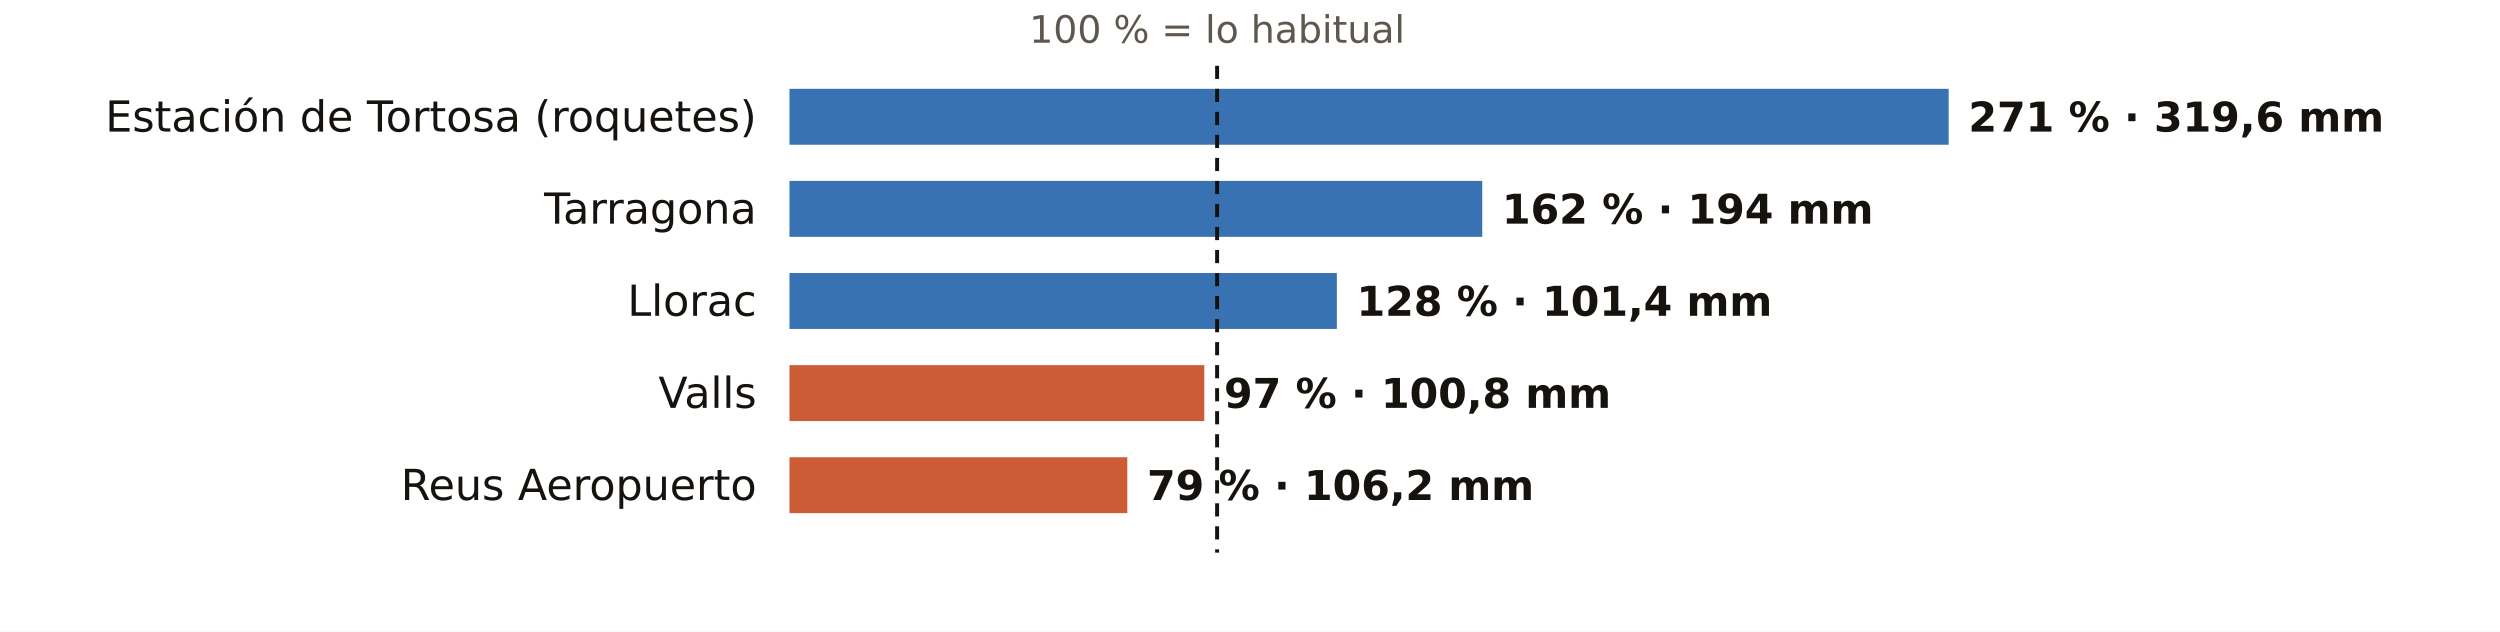
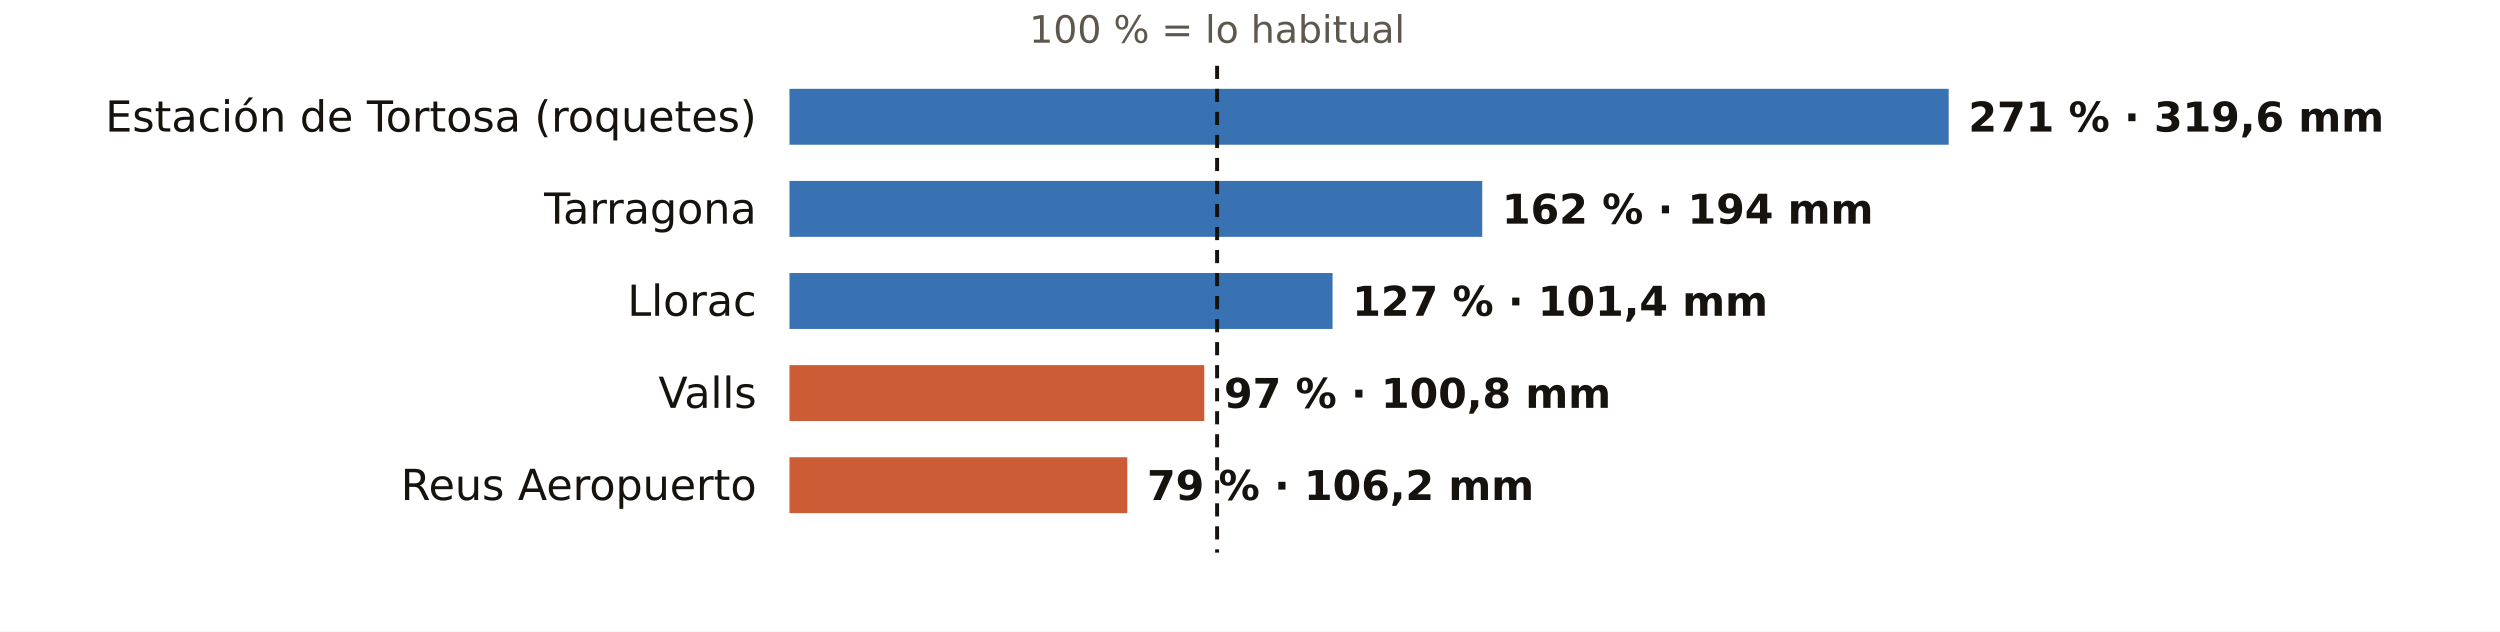
<svg xmlns="http://www.w3.org/2000/svg" viewBox="0 0 760 192" width="760" height="192" role="img" aria-label="El otoño en los pluviómetros de AEMET de Tarragona: % de lo habitual">
  <rect width="760" height="192" fill="#FFFFFF" />
  <text x="370.0" y="13.0" font-size="11.5" fill="#5E574E" text-anchor="middle" font-weight="400" font-family="Public Sans, DejaVu Sans, Arial, sans-serif">100 % = lo habitual</text>
  <text x="230.0" y="40.0" font-size="13" fill="#16130F" text-anchor="end" font-weight="500" font-family="Public Sans, DejaVu Sans, Arial, sans-serif">Estación de Tortosa (roquetes)</text>
  <rect x="240" y="27" width="352.4" height="17" fill="#1F5FA8" opacity="0.88" />
  <text x="598.4" y="40.0" font-size="12.5" fill="#16130F" text-anchor="start" font-weight="600" font-family="Public Sans, DejaVu Sans, Arial, sans-serif">271 % · 319,6 mm</text>
  <text x="230.0" y="68.0" font-size="13" fill="#16130F" text-anchor="end" font-weight="500" font-family="Public Sans, DejaVu Sans, Arial, sans-serif">Tarragona</text>
  <rect x="240" y="55" width="210.6" height="17" fill="#1F5FA8" opacity="0.88" />
  <text x="456.6" y="68.0" font-size="12.5" fill="#16130F" text-anchor="start" font-weight="600" font-family="Public Sans, DejaVu Sans, Arial, sans-serif">162 % · 194 mm</text>
  <text x="230.0" y="96.0" font-size="13" fill="#16130F" text-anchor="end" font-weight="500" font-family="Public Sans, DejaVu Sans, Arial, sans-serif">Llorac</text>
-   <rect x="240" y="83" width="166.4" height="17" fill="#1F5FA8" opacity="0.88" />
-   <text x="412.4" y="96.0" font-size="12.5" fill="#16130F" text-anchor="start" font-weight="600" font-family="Public Sans, DejaVu Sans, Arial, sans-serif">128 % · 101,4 mm</text>
+   <rect x="240" y="83" width="165.1" height="17" fill="#1F5FA8" opacity="0.88" />
+   <text x="411.1" y="96.0" font-size="12.5" fill="#16130F" text-anchor="start" font-weight="600" font-family="Public Sans, DejaVu Sans, Arial, sans-serif">127 % · 101,4 mm</text>
  <text x="230.0" y="124.0" font-size="13" fill="#16130F" text-anchor="end" font-weight="500" font-family="Public Sans, DejaVu Sans, Arial, sans-serif">Valls</text>
  <rect x="240" y="111" width="126.1" height="17" fill="#C4461A" opacity="0.88" />
  <text x="372.1" y="124.0" font-size="12.5" fill="#16130F" text-anchor="start" font-weight="600" font-family="Public Sans, DejaVu Sans, Arial, sans-serif">97 % · 100,8 mm</text>
  <text x="230.0" y="152.0" font-size="13" fill="#16130F" text-anchor="end" font-weight="500" font-family="Public Sans, DejaVu Sans, Arial, sans-serif">Reus Aeropuerto</text>
  <rect x="240" y="139" width="102.7" height="17" fill="#C4461A" opacity="0.88" />
  <text x="348.7" y="152.0" font-size="12.5" fill="#16130F" text-anchor="start" font-weight="600" font-family="Public Sans, DejaVu Sans, Arial, sans-serif">79 % · 106,2 mm</text>
  <line x1="370.0" x2="370.0" y1="20" y2="168" stroke="#16130F" stroke-width="1.2" stroke-dasharray="4 3" />
</svg>
